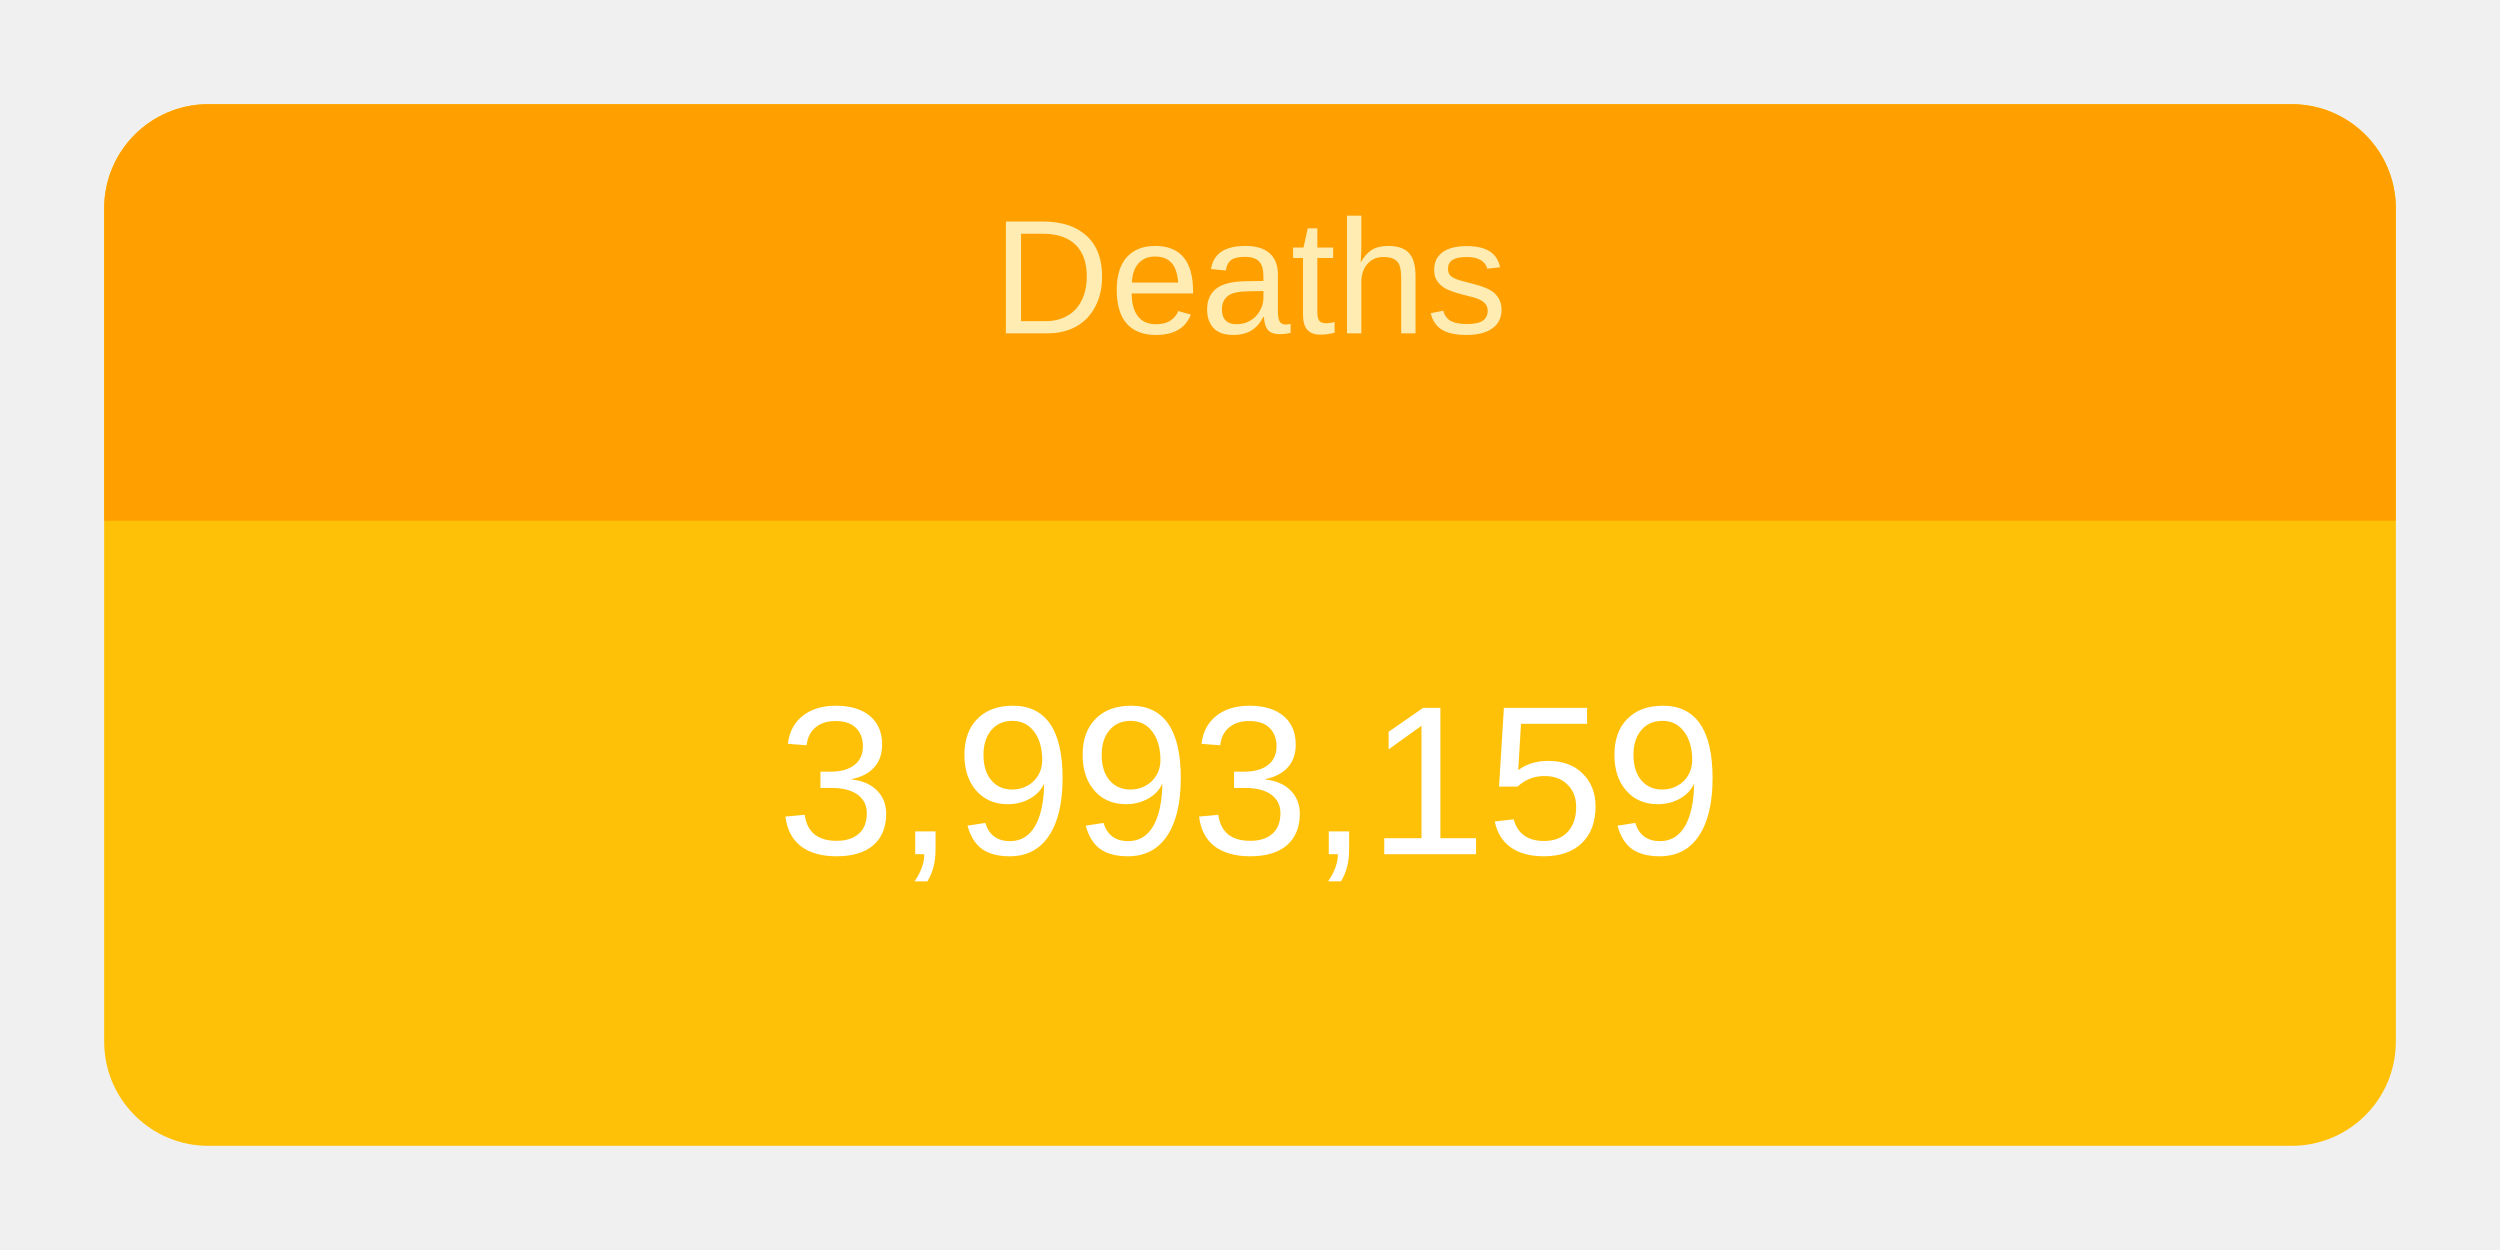
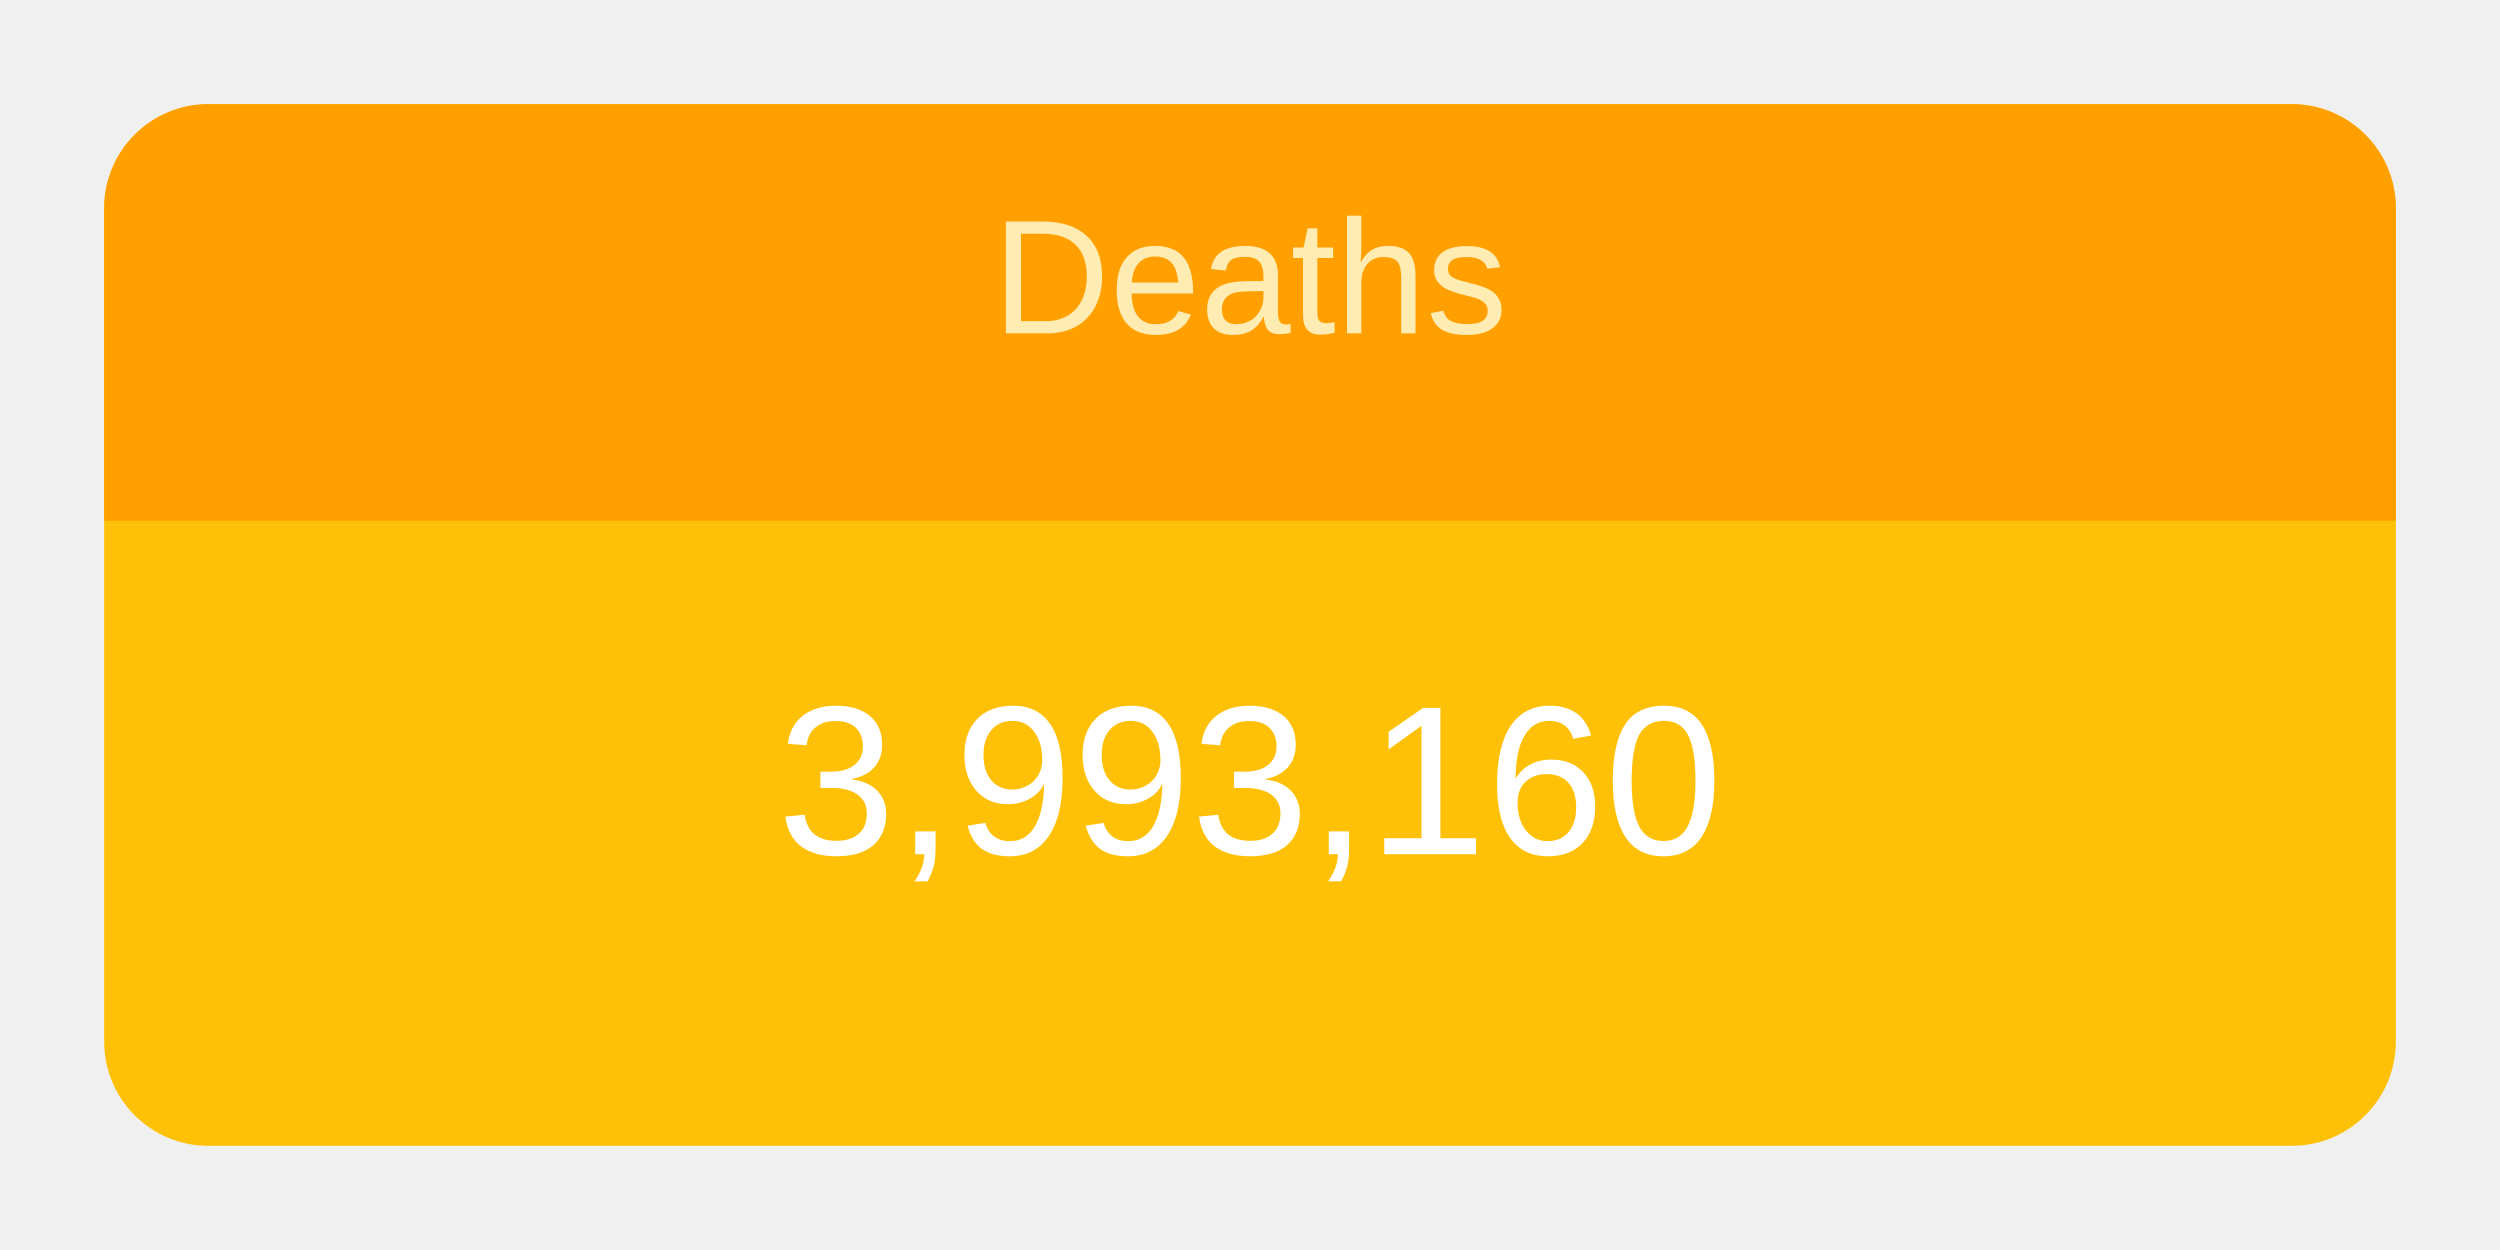
<svg xmlns="http://www.w3.org/2000/svg" height="120" viewBox="" width="240">
  <g transform="translate(10,10)">
    <rect rx="10" ry="10" width="220" height="100" style="fill: #ffc107; stroke-width: 5;" />
    <svg width="220" height="100">
      <text x="50%" y="72%" alignment-baseline="middle" text-anchor="middle" fill="white" font-size="1.7em" font-family="Arial, Helvetica, sans-serif">
-         3,993,159
+         3,993,160
      </text>
    </svg>
    <path fill="#FFA000" d=" M 210 0              a 10 10 0 0 1 10 10              v 30             h-220             v-30             a 10 10 0 0 1 10 -10" />
    <svg width="220" height="40">
      <text x="50%" y="55%" alignment-baseline="middle" text-anchor="middle" fill="#FFECB3" font-size="1.3em" font-family="Arial, Helvetica, sans-serif">
        Deaths
      </text>
    </svg>
  </g>
</svg>
